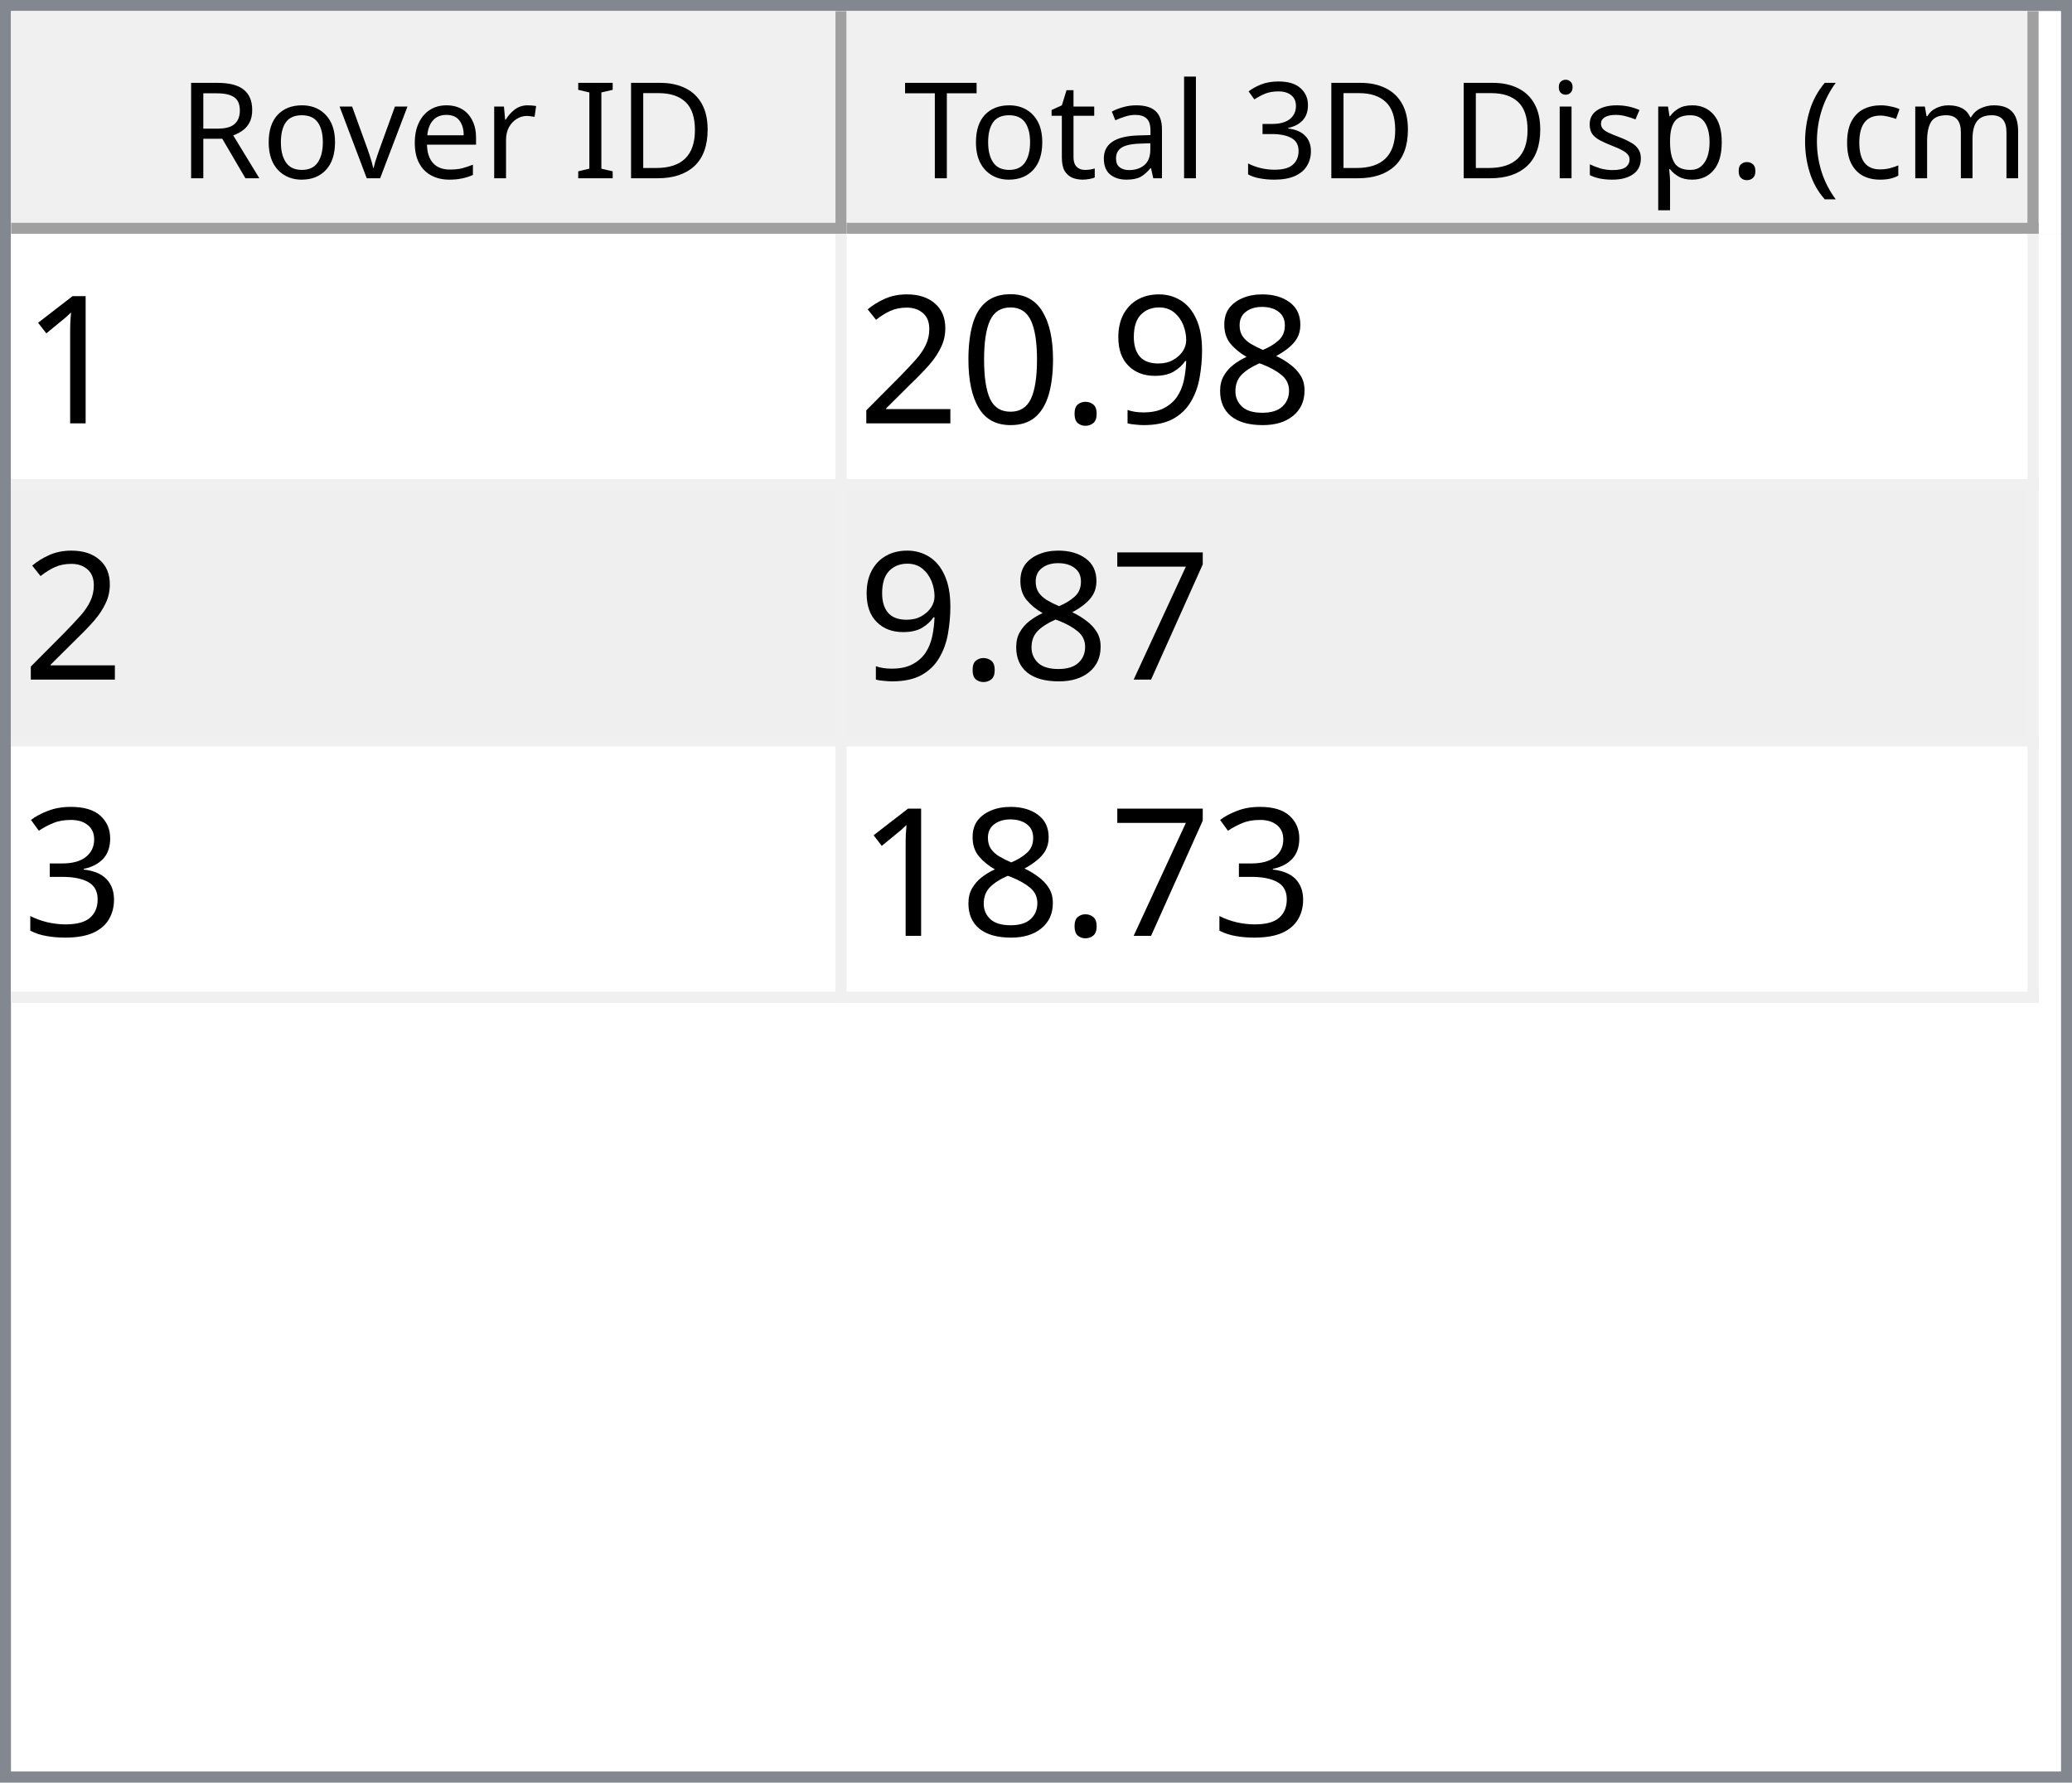
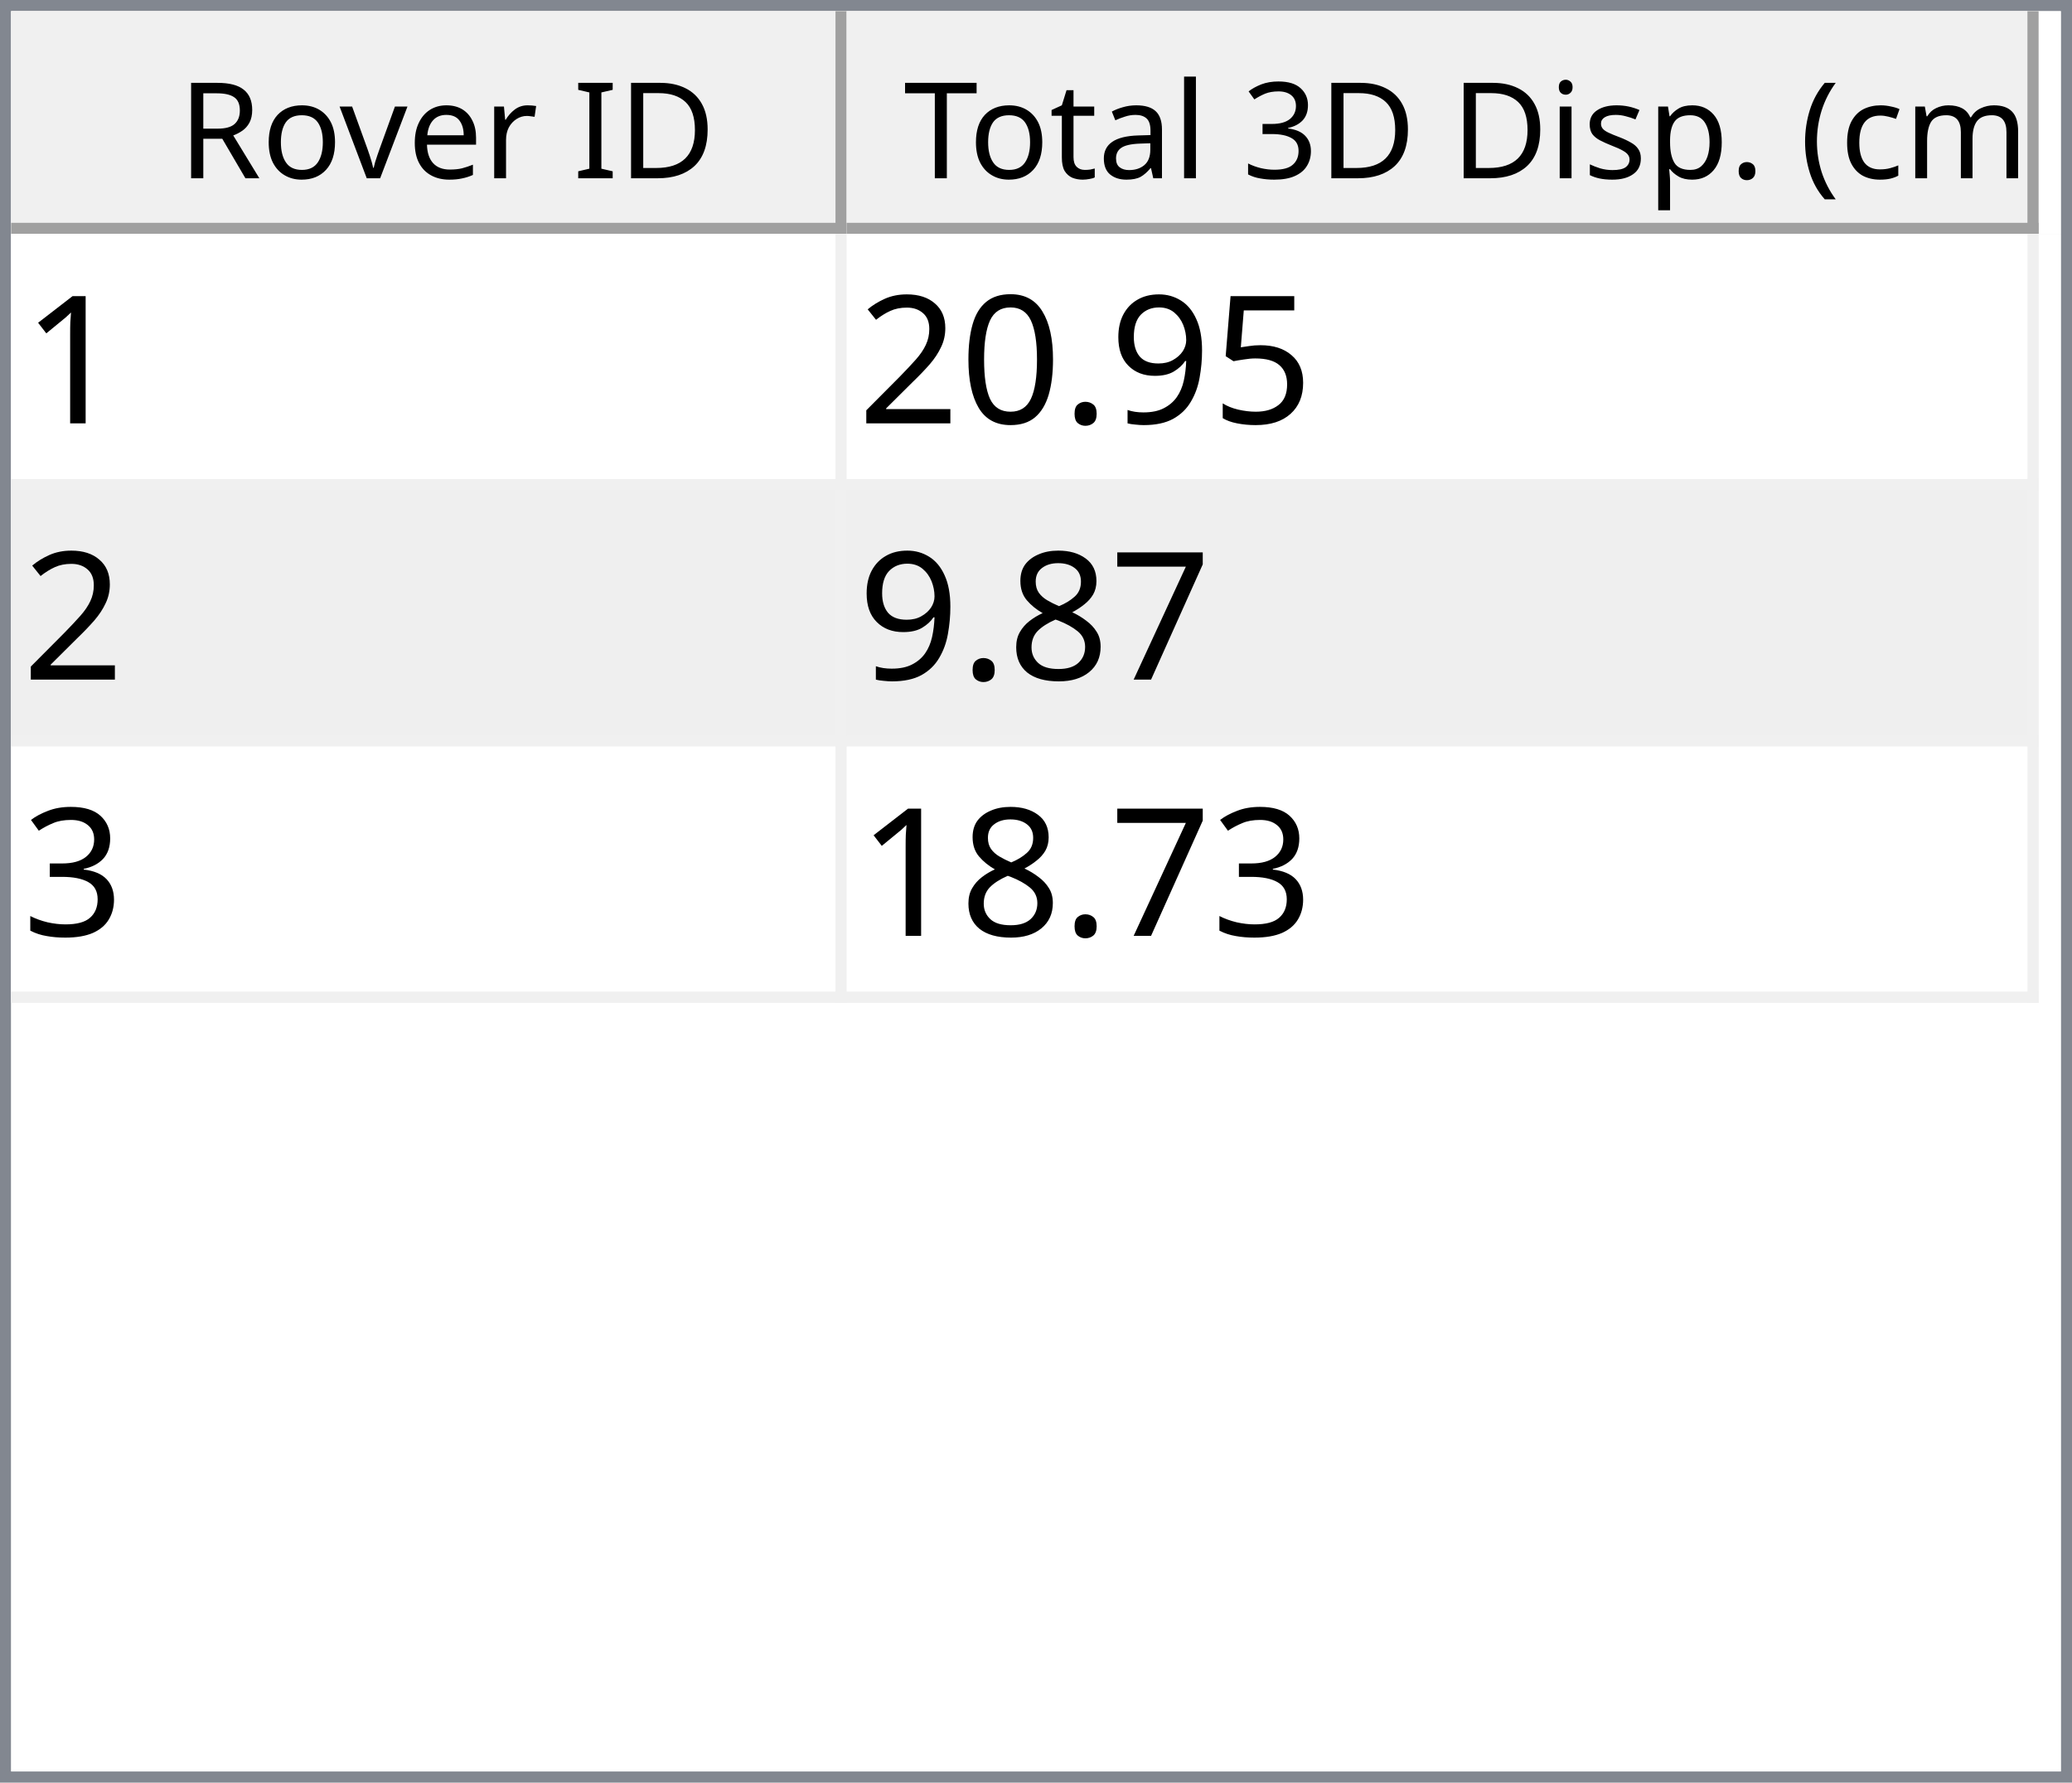
<svg xmlns="http://www.w3.org/2000/svg" style="fill-opacity:1; color-rendering:auto; color-interpolation:auto; text-rendering:auto; stroke:black; stroke-linecap:square; stroke-miterlimit:10; shape-rendering:auto; stroke-opacity:1; fill:black; stroke-dasharray:none; font-weight:normal; stroke-width:1; font-family:'Dialog'; font-style:normal; stroke-linejoin:miter; font-size:12px; stroke-dashoffset:0; image-rendering:auto;" width="186" height="160">
  <defs id="genericDefs" />
  <g>
    <defs id="defs1">
      <clipPath clipPathUnits="userSpaceOnUse" id="clipPath1">
        <path d="M0 0 L186 0 L186 160 L0 160 L0 0 Z" />
      </clipPath>
      <clipPath clipPathUnits="userSpaceOnUse" id="clipPath2">
        <path d="M0 0 L0 160 L186 160 L186 0 Z" />
      </clipPath>
      <clipPath clipPathUnits="userSpaceOnUse" id="clipPath3">
        <path d="M0 0 L0 20 L184 20 L184 0 Z" />
      </clipPath>
      <clipPath clipPathUnits="userSpaceOnUse" id="clipPath4">
        <path d="M0 0 L0 20 L75 20 L75 0 Z" />
      </clipPath>
      <clipPath clipPathUnits="userSpaceOnUse" id="clipPath5">
        <path d="M1 1 L1 19 L74 19 L74 1 Z" />
      </clipPath>
      <clipPath clipPathUnits="userSpaceOnUse" id="clipPath6">
        <path d="M0 0 L0 18 L73 18 L73 0 Z" />
      </clipPath>
      <clipPath clipPathUnits="userSpaceOnUse" id="clipPath7">
        <path d="M-0.5 -0.5 L-0.5 19.5 L74.5 19.5 L74.5 -0.5 Z" />
      </clipPath>
      <clipPath clipPathUnits="userSpaceOnUse" id="clipPath8">
        <path d="M0 0 L0 20 L107 20 L107 0 Z" />
      </clipPath>
      <clipPath clipPathUnits="userSpaceOnUse" id="clipPath9">
        <path d="M1 1 L1 19 L106 19 L106 1 Z" />
      </clipPath>
      <clipPath clipPathUnits="userSpaceOnUse" id="clipPath10">
        <path d="M0 0 L0 18 L105 18 L105 0 Z" />
      </clipPath>
      <clipPath clipPathUnits="userSpaceOnUse" id="clipPath11">
        <path d="M-0.5 -0.5 L-0.5 19.5 L106.5 19.5 L106.5 -0.5 Z" />
      </clipPath>
      <clipPath clipPathUnits="userSpaceOnUse" id="clipPath12">
        <path d="M0 0 L0 138 L184 138 L184 0 Z" />
      </clipPath>
      <clipPath clipPathUnits="userSpaceOnUse" id="clipPath13">
        <path d="M0 0 L0 69 L182 69 L182 0 Z" />
      </clipPath>
      <clipPath clipPathUnits="userSpaceOnUse" id="clipPath14">
        <path d="M-0.5 -0.5 L-0.5 68.5 L181.5 68.5 L181.5 -0.5 Z" />
      </clipPath>
      <clipPath clipPathUnits="userSpaceOnUse" id="clipPath15">
        <path d="M0 0 L0 22 L74 22 L74 0 Z" />
      </clipPath>
      <clipPath clipPathUnits="userSpaceOnUse" id="clipPath16">
        <path d="M0 0 L0 22 L106 22 L106 0 Z" />
      </clipPath>
      <font horiz-adv-x="64.551" id="font1">
        <font-face ascent="107.91" descent="25.098" units-per-em="100" style="font-style:normal; font-family:Segoe UI; font-weight:normal;" />
        <missing-glyph horiz-adv-x="64.551" d="M8.109 0 L8.109 68.266 L56.453 68.266 L56.453 0 L8.109 0 ZM15.328 7.234 L49.219 7.234 L49.219 61.031 L15.328 61.031 L15.328 7.234 Z" />
        <glyph unicode="D" horiz-adv-x="70.117" d="M9.188 0 L9.188 70.016 L28.516 70.016 Q65.531 70.016 65.531 35.891 Q65.531 19.672 55.25 9.836 Q44.969 0 27.734 0 L9.188 0 ZM17.391 62.594 L17.391 7.422 L27.828 7.422 Q41.609 7.422 49.273 14.797 Q56.938 22.172 56.938 35.688 Q56.938 62.594 28.328 62.594 L17.391 62.594 Z" />
        <glyph unicode="I" horiz-adv-x="26.611" d="M17.391 0 L9.188 0 L9.188 70.016 L17.391 70.016 L17.391 0 Z" />
        <glyph unicode=" " horiz-adv-x="27.393" d="" />
        <glyph unicode="r" horiz-adv-x="34.766" d="M34.188 41.891 Q32.078 43.5 28.125 43.5 Q23 43.5 19.555 38.672 Q16.109 33.844 16.109 25.484 L16.109 0 L8.109 0 L8.109 50 L16.109 50 L16.109 39.703 L16.312 39.703 Q18.016 44.969 21.531 47.922 Q25.047 50.875 29.391 50.875 Q32.516 50.875 34.188 50.203 L34.188 41.891 Z" />
        <glyph unicode="e" horiz-adv-x="52.295" d="M48.297 23 L12.984 23 Q13.188 14.656 17.484 10.109 Q21.781 5.562 29.297 5.562 Q37.75 5.562 44.828 11.141 L44.828 3.609 Q38.234 -1.172 27.391 -1.172 Q16.797 -1.172 10.742 5.641 Q4.688 12.453 4.688 24.812 Q4.688 36.469 11.305 43.82 Q17.922 51.172 27.734 51.172 Q37.547 51.172 42.922 44.828 Q48.297 38.484 48.297 27.203 L48.297 23 ZM40.094 29.781 Q40.047 36.719 36.75 40.578 Q33.453 44.438 27.594 44.438 Q21.922 44.438 17.969 40.383 Q14.016 36.328 13.094 29.781 L40.094 29.781 Z" />
        <glyph unicode="v" horiz-adv-x="47.9" d="M47.406 50 L27.484 0 L19.625 0 L0.688 50 L9.469 50 L22.172 13.672 Q23.578 9.672 23.922 6.688 L24.125 6.688 Q24.609 10.453 25.688 13.484 L38.969 50 L47.406 50 Z" />
        <glyph unicode="o" horiz-adv-x="58.594" d="M29 -1.172 Q17.922 -1.172 11.305 5.836 Q4.688 12.844 4.688 24.422 Q4.688 37.016 11.57 44.094 Q18.453 51.172 30.172 51.172 Q41.359 51.172 47.633 44.289 Q53.906 37.406 53.906 25.203 Q53.906 13.234 47.141 6.031 Q40.375 -1.172 29 -1.172 ZM29.594 44.438 Q21.875 44.438 17.383 39.188 Q12.891 33.938 12.891 24.703 Q12.891 15.828 17.43 10.695 Q21.969 5.562 29.594 5.562 Q37.359 5.562 41.531 10.594 Q45.703 15.625 45.703 24.906 Q45.703 34.281 41.531 39.359 Q37.359 44.438 29.594 44.438 Z" />
        <glyph unicode="R" horiz-adv-x="59.814" d="M59.375 0 L49.609 0 L37.891 19.625 Q36.281 22.359 34.766 24.289 Q33.25 26.219 31.664 27.438 Q30.078 28.656 28.25 29.219 Q26.422 29.781 24.125 29.781 L17.391 29.781 L17.391 0 L9.188 0 L9.188 70.016 L30.078 70.016 Q34.672 70.016 38.555 68.867 Q42.438 67.719 45.289 65.375 Q48.141 63.031 49.758 59.547 Q51.375 56.062 51.375 51.375 Q51.375 47.703 50.273 44.656 Q49.172 41.609 47.148 39.211 Q45.125 36.812 42.266 35.133 Q39.406 33.453 35.844 32.516 L35.844 32.328 Q37.594 31.547 38.891 30.547 Q40.188 29.547 41.359 28.18 Q42.531 26.812 43.68 25.078 Q44.828 23.344 46.234 21.047 L59.375 0 ZM17.391 62.594 L17.391 37.203 L28.516 37.203 Q31.594 37.203 34.203 38.133 Q36.812 39.062 38.719 40.797 Q40.625 42.531 41.703 45.047 Q42.781 47.562 42.781 50.688 Q42.781 56.297 39.141 59.445 Q35.5 62.594 28.609 62.594 L17.391 62.594 Z" />
        <glyph unicode=")" horiz-adv-x="30.176" d="M8.297 -15.922 L1.172 -15.922 Q16.406 2.344 16.406 26.812 Q16.406 51.469 1.078 70.016 L8.297 70.016 Q23.531 52.156 23.531 26.703 Q23.531 1.375 8.297 -15.922 Z" />
        <glyph unicode="m" horiz-adv-x="86.133" d="M79.109 0 L71.094 0 L71.094 28.719 Q71.094 37.016 68.531 40.727 Q65.969 44.438 59.906 44.438 Q54.781 44.438 51.195 39.75 Q47.609 35.062 47.609 28.516 L47.609 0 L39.594 0 L39.594 29.688 Q39.594 44.438 28.219 44.438 Q22.953 44.438 19.531 40.016 Q16.109 35.594 16.109 28.516 L16.109 0 L8.109 0 L8.109 50 L16.109 50 L16.109 42.094 L16.312 42.094 Q21.625 51.172 31.844 51.172 Q36.969 51.172 40.773 48.312 Q44.578 45.453 46 40.828 Q51.562 51.172 62.594 51.172 Q79.109 51.172 79.109 30.812 L79.109 0 Z" />
        <glyph unicode="c" horiz-adv-x="46.191" d="M42.188 2.297 Q36.422 -1.172 28.516 -1.172 Q17.828 -1.172 11.258 5.789 Q4.688 12.75 4.688 23.828 Q4.688 36.188 11.766 43.68 Q18.844 51.172 30.672 51.172 Q37.25 51.172 42.281 48.734 L42.281 40.531 Q36.719 44.438 30.375 44.438 Q22.703 44.438 17.797 38.945 Q12.891 33.453 12.891 24.516 Q12.891 15.719 17.508 10.641 Q22.125 5.562 29.891 5.562 Q36.422 5.562 42.188 9.906 L42.188 2.297 Z" />
        <glyph unicode="(" horiz-adv-x="30.176" d="M29.109 -15.922 L21.969 -15.922 Q6.844 1.375 6.844 26.703 Q6.844 52.156 21.969 70.016 L29.203 70.016 Q13.875 51.469 13.875 26.812 Q13.875 2.344 29.109 -15.922 Z" />
        <glyph unicode="." horiz-adv-x="21.68" d="M10.891 -1.078 Q8.641 -1.078 7.055 0.539 Q5.469 2.156 5.469 4.391 Q5.469 6.641 7.055 8.273 Q8.641 9.906 10.891 9.906 Q13.188 9.906 14.797 8.273 Q16.406 6.641 16.406 4.391 Q16.406 2.156 14.797 0.539 Q13.188 -1.078 10.891 -1.078 Z" />
        <glyph unicode="p" horiz-adv-x="58.789" d="M16.312 7.234 L16.109 7.234 L16.109 -23 L8.109 -23 L8.109 50 L16.109 50 L16.109 41.219 L16.312 41.219 Q22.219 51.172 33.594 51.172 Q43.266 51.172 48.688 44.461 Q54.109 37.75 54.109 26.469 Q54.109 13.922 48 6.375 Q41.891 -1.172 31.297 -1.172 Q21.578 -1.172 16.312 7.234 ZM16.109 27.391 L16.109 20.406 Q16.109 14.203 20.141 9.883 Q24.172 5.562 30.375 5.562 Q37.641 5.562 41.773 11.133 Q45.906 16.703 45.906 26.609 Q45.906 34.969 42.047 39.703 Q38.188 44.438 31.594 44.438 Q24.609 44.438 20.359 39.578 Q16.109 34.719 16.109 27.391 Z" />
        <glyph unicode="s" horiz-adv-x="42.432" d="M5.078 1.812 L5.078 10.406 Q11.625 5.562 19.484 5.562 Q30.031 5.562 30.031 12.594 Q30.031 14.594 29.125 15.992 Q28.219 17.391 26.68 18.461 Q25.141 19.531 23.07 20.383 Q21 21.234 18.609 22.172 Q15.281 23.484 12.766 24.828 Q10.25 26.172 8.57 27.859 Q6.891 29.547 6.031 31.695 Q5.172 33.844 5.172 36.719 Q5.172 40.234 6.789 42.945 Q8.406 45.656 11.086 47.484 Q13.766 49.312 17.211 50.242 Q20.656 51.172 24.312 51.172 Q30.812 51.172 35.938 48.922 L35.938 40.828 Q30.422 44.438 23.25 44.438 Q21 44.438 19.195 43.922 Q17.391 43.406 16.094 42.477 Q14.797 41.547 14.086 40.258 Q13.375 38.969 13.375 37.406 Q13.375 35.453 14.086 34.133 Q14.797 32.812 16.164 31.789 Q17.531 30.766 19.484 29.938 Q21.438 29.109 23.922 28.125 Q27.25 26.859 29.883 25.516 Q32.516 24.172 34.375 22.484 Q36.234 20.797 37.234 18.602 Q38.234 16.406 38.234 13.375 Q38.234 9.672 36.602 6.938 Q34.969 4.203 32.234 2.398 Q29.5 0.594 25.93 -0.289 Q22.359 -1.172 18.453 -1.172 Q10.75 -1.172 5.078 1.812 Z" />
        <glyph unicode="i" horiz-adv-x="24.219" d="M12.203 62.703 Q10.062 62.703 8.547 64.164 Q7.031 65.625 7.031 67.875 Q7.031 70.125 8.547 71.609 Q10.062 73.094 12.203 73.094 Q14.406 73.094 15.945 71.609 Q17.484 70.125 17.484 67.875 Q17.484 65.719 15.945 64.211 Q14.406 62.703 12.203 62.703 ZM16.109 0 L8.109 0 L8.109 50 L16.109 50 L16.109 0 Z" />
        <glyph unicode="3" horiz-adv-x="53.906" d="M46.531 19.828 Q46.531 15.094 44.75 11.211 Q42.969 7.328 39.719 4.57 Q36.469 1.812 31.93 0.297 Q27.391 -1.219 21.922 -1.219 Q11.922 -1.219 6 2.594 L6 11.188 Q13.094 5.609 22.219 5.609 Q25.875 5.609 28.828 6.539 Q31.781 7.469 33.906 9.227 Q36.031 10.984 37.18 13.477 Q38.328 15.969 38.328 19.094 Q38.328 32.812 18.797 32.812 L12.984 32.812 L12.984 39.594 L18.5 39.594 Q35.797 39.594 35.797 52.484 Q35.797 64.406 22.609 64.406 Q15.188 64.406 8.688 59.422 L8.688 67.188 Q15.375 71.188 24.609 71.188 Q29 71.188 32.57 69.969 Q36.141 68.75 38.68 66.555 Q41.219 64.359 42.609 61.281 Q44 58.203 44 54.5 Q44 40.672 30.031 36.719 L30.031 36.531 Q33.594 36.141 36.625 34.797 Q39.656 33.453 41.852 31.305 Q44.047 29.156 45.289 26.25 Q46.531 23.344 46.531 19.828 Z" />
        <glyph unicode="l" horiz-adv-x="24.219" d="M16.109 0 L8.109 0 L8.109 74.031 L16.109 74.031 L16.109 0 Z" />
        <glyph unicode="a" horiz-adv-x="50.879" d="M43.891 0 L35.891 0 L35.891 7.812 L35.688 7.812 Q30.469 -1.172 20.312 -1.172 Q12.844 -1.172 8.617 2.781 Q4.391 6.734 4.391 13.281 Q4.391 27.297 20.906 29.594 L35.891 31.688 Q35.891 44.438 25.594 44.438 Q16.547 44.438 9.281 38.281 L9.281 46.484 Q16.656 51.172 26.266 51.172 Q43.891 51.172 43.891 32.516 L43.891 0 ZM35.891 25.297 L23.828 23.641 Q18.266 22.859 15.43 20.875 Q12.594 18.891 12.594 13.875 Q12.594 10.203 15.211 7.883 Q17.828 5.562 22.172 5.562 Q28.125 5.562 32.008 9.742 Q35.891 13.922 35.891 20.312 L35.891 25.297 Z" />
        <glyph unicode="t" horiz-adv-x="33.887" d="M31.297 0.484 Q28.469 -1.078 23.828 -1.078 Q10.688 -1.078 10.688 13.578 L10.688 43.172 L2.094 43.172 L2.094 50 L10.688 50 L10.688 62.203 L18.703 64.797 L18.703 50 L31.297 50 L31.297 43.172 L18.703 43.172 L18.703 14.984 Q18.703 9.969 20.414 7.82 Q22.125 5.672 26.078 5.672 Q29.109 5.672 31.297 7.328 L31.297 0.484 Z" />
        <glyph unicode="T" horiz-adv-x="52.393" d="M50.594 62.594 L30.375 62.594 L30.375 0 L22.172 0 L22.172 62.594 L2 62.594 L2 70.016 L50.594 70.016 L50.594 62.594 Z" />
      </font>
      <font horiz-adv-x="75.0" id="font2">
        <font-face ascent="100.537" descent="21.973" units-per-em="100" style="font-style:normal; font-family:sans-serif; font-weight:normal;" />
        <missing-glyph horiz-adv-x="75.0" d="M12.5 0 L12.5 62.5 L62.5 62.5 L62.5 0 L12.5 0 ZM14.062 1.562 L60.938 1.562 L60.938 60.938 L14.062 60.938 L14.062 1.562 Z" />
        <glyph unicode="1" horiz-adv-x="55.615" d="M37.25 0 L28.469 0 L28.469 56 Q25.297 52.984 20.141 49.953 Q14.984 46.922 10.891 45.406 L10.891 53.906 Q18.266 57.375 23.781 62.305 Q29.297 67.234 31.594 71.875 L37.25 71.875 L37.25 0 Z" />
-         <glyph unicode="8" horiz-adv-x="55.615" d="M17.672 38.812 Q12.203 40.828 9.57 44.539 Q6.938 48.25 6.938 53.422 Q6.938 61.234 12.555 66.555 Q18.172 71.875 27.484 71.875 Q36.859 71.875 42.578 66.43 Q48.297 60.984 48.297 53.172 Q48.297 48.188 45.68 44.508 Q43.062 40.828 37.75 38.812 Q44.344 36.672 47.781 31.883 Q51.219 27.094 51.219 20.453 Q51.219 11.281 44.727 5.031 Q38.234 -1.219 27.641 -1.219 Q17.047 -1.219 10.547 5.055 Q4.047 11.328 4.047 20.703 Q4.047 27.688 7.594 32.398 Q11.141 37.109 17.672 38.812 ZM15.922 53.719 Q15.922 48.641 19.195 45.414 Q22.469 42.188 27.688 42.188 Q32.766 42.188 36.016 45.383 Q39.266 48.578 39.266 53.219 Q39.266 58.062 35.914 61.359 Q32.562 64.656 27.594 64.656 Q22.562 64.656 19.242 61.43 Q15.922 58.203 15.922 53.719 ZM13.094 20.656 Q13.094 16.891 14.875 13.375 Q16.656 9.859 20.172 7.93 Q23.688 6 27.734 6 Q34.031 6 38.133 10.055 Q42.234 14.109 42.234 20.359 Q42.234 26.703 38.016 30.859 Q33.797 35.016 27.438 35.016 Q21.234 35.016 17.164 30.914 Q13.094 26.812 13.094 20.656 Z" />
+         <glyph unicode="5" horiz-adv-x="55.615" d="M4.156 18.75 L13.375 19.531 Q14.406 12.797 18.141 9.398 Q21.875 6 27.156 6 Q33.5 6 37.891 10.789 Q42.281 15.578 42.281 23.484 Q42.281 31 38.062 35.352 Q33.844 39.703 27 39.703 Q22.75 39.703 19.336 37.773 Q15.922 35.844 13.969 32.766 L5.719 33.844 L12.641 70.609 L48.25 70.609 L48.25 62.203 L19.672 62.203 L15.828 42.969 Q22.266 47.469 29.344 47.469 Q38.719 47.469 45.164 40.969 Q51.609 34.469 51.609 24.266 Q51.609 14.547 45.953 7.469 Q39.062 -1.219 27.156 -1.219 Q17.391 -1.219 11.211 4.25 Q5.031 9.719 4.156 18.75 Z" />
        <glyph unicode="9" horiz-adv-x="55.615" d="M5.469 16.547 L13.922 17.328 Q14.984 11.375 18.016 8.688 Q21.047 6 25.781 6 Q29.828 6 32.883 7.859 Q35.938 9.719 37.891 12.82 Q39.844 15.922 41.164 21.195 Q42.484 26.469 42.484 31.938 Q42.484 32.516 42.438 33.688 Q39.797 29.5 35.234 26.883 Q30.672 24.266 25.344 24.266 Q16.453 24.266 10.305 30.711 Q4.156 37.156 4.156 47.703 Q4.156 58.594 10.578 65.234 Q17 71.875 26.656 71.875 Q33.641 71.875 39.43 68.117 Q45.219 64.359 48.219 57.398 Q51.219 50.438 51.219 37.25 Q51.219 23.531 48.242 15.406 Q45.266 7.281 39.383 3.031 Q33.5 -1.219 25.594 -1.219 Q17.188 -1.219 11.867 3.445 Q6.547 8.109 5.469 16.547 ZM41.453 48.141 Q41.453 55.719 37.43 60.156 Q33.406 64.594 27.734 64.594 Q21.875 64.594 17.531 59.812 Q13.188 55.031 13.188 47.406 Q13.188 40.578 17.312 36.305 Q21.438 32.031 27.484 32.031 Q33.594 32.031 37.523 36.305 Q41.453 40.578 41.453 48.141 Z" />
        <glyph unicode="." horiz-adv-x="27.783" d="M9.078 0 L9.078 10.016 L19.094 10.016 L19.094 0 L9.078 0 Z" />
        <glyph unicode="0" horiz-adv-x="55.615" d="M4.156 35.297 Q4.156 48 6.766 55.742 Q9.375 63.484 14.523 67.68 Q19.672 71.875 27.484 71.875 Q33.25 71.875 37.594 69.555 Q41.938 67.234 44.773 62.867 Q47.609 58.5 49.219 52.227 Q50.828 45.953 50.828 35.297 Q50.828 22.703 48.242 14.969 Q45.656 7.234 40.508 3.008 Q35.359 -1.219 27.484 -1.219 Q17.141 -1.219 11.234 6.203 Q4.156 15.141 4.156 35.297 ZM13.188 35.297 Q13.188 17.672 17.312 11.836 Q21.438 6 27.484 6 Q33.547 6 37.672 11.859 Q41.797 17.719 41.797 35.297 Q41.797 52.984 37.672 58.789 Q33.547 64.594 27.391 64.594 Q21.344 64.594 17.719 59.469 Q13.188 52.938 13.188 35.297 Z" />
        <glyph unicode="2" horiz-adv-x="55.615" d="M50.344 8.453 L50.344 0 L3.031 0 Q2.938 3.172 4.047 6.109 Q5.859 10.938 9.836 15.625 Q13.812 20.312 21.344 26.469 Q33.016 36.031 37.117 41.625 Q41.219 47.219 41.219 52.203 Q41.219 57.422 37.477 61.008 Q33.734 64.594 27.734 64.594 Q21.391 64.594 17.578 60.789 Q13.766 56.984 13.719 50.25 L4.688 51.172 Q5.609 61.281 11.664 66.578 Q17.719 71.875 27.938 71.875 Q38.234 71.875 44.242 66.164 Q50.25 60.453 50.25 52 Q50.25 47.703 48.492 43.555 Q46.734 39.406 42.656 34.812 Q38.578 30.219 29.109 22.219 Q21.188 15.578 18.945 13.211 Q16.703 10.844 15.234 8.453 L50.344 8.453 Z" />
        <glyph unicode="7" horiz-adv-x="55.615" d="M4.734 62.203 L4.734 70.656 L51.078 70.656 L51.078 63.812 Q44.234 56.547 37.523 44.484 Q30.812 32.422 27.156 19.672 Q24.516 10.688 23.781 0 L14.75 0 Q14.891 8.453 18.062 20.414 Q21.234 32.375 27.172 43.484 Q33.109 54.594 39.797 62.203 L4.734 62.203 Z" />
+         <glyph unicode="8" horiz-adv-x="55.615" d="M17.672 38.812 Q12.203 40.828 9.57 44.539 Q6.938 48.25 6.938 53.422 Q6.938 61.234 12.555 66.555 Q18.172 71.875 27.484 71.875 Q36.859 71.875 42.578 66.43 Q48.297 60.984 48.297 53.172 Q48.297 48.188 45.68 44.508 Q43.062 40.828 37.75 38.812 Q44.344 36.672 47.781 31.883 Q51.219 27.094 51.219 20.453 Q51.219 11.281 44.727 5.031 Q38.234 -1.219 27.641 -1.219 Q17.047 -1.219 10.547 5.055 Q4.047 11.328 4.047 20.703 Q4.047 27.688 7.594 32.398 Q11.141 37.109 17.672 38.812 ZM15.922 53.719 Q15.922 48.641 19.195 45.414 Q22.469 42.188 27.688 42.188 Q32.766 42.188 36.016 45.383 Q39.266 48.578 39.266 53.219 Q39.266 58.062 35.914 61.359 Q32.562 64.656 27.594 64.656 Q22.562 64.656 19.242 61.43 Q15.922 58.203 15.922 53.719 ZM13.094 20.656 Q13.094 16.891 14.875 13.375 Q16.656 9.859 20.172 7.93 Q23.688 6 27.734 6 Q34.031 6 38.133 10.055 Q42.234 14.109 42.234 20.359 Q42.234 26.703 38.016 30.859 Q33.797 35.016 27.438 35.016 Q21.234 35.016 17.164 30.914 Q13.094 26.812 13.094 20.656 Z" />
        <glyph unicode="3" horiz-adv-x="55.615" d="M4.203 18.891 L12.984 20.062 Q14.5 12.594 18.141 9.297 Q21.781 6 27 6 Q33.203 6 37.477 10.297 Q41.75 14.594 41.75 20.953 Q41.75 27 37.797 30.93 Q33.844 34.859 27.734 34.859 Q25.25 34.859 21.531 33.891 L22.516 41.609 Q23.391 41.5 23.922 41.5 Q29.547 41.5 34.039 44.43 Q38.531 47.359 38.531 53.469 Q38.531 58.297 35.258 61.477 Q31.984 64.656 26.812 64.656 Q21.688 64.656 18.266 61.43 Q14.844 58.203 13.875 51.766 L5.078 53.328 Q6.688 62.156 12.398 67.016 Q18.109 71.875 26.609 71.875 Q32.469 71.875 37.398 69.359 Q42.328 66.844 44.945 62.5 Q47.562 58.156 47.562 53.266 Q47.562 48.641 45.07 44.828 Q42.578 41.016 37.703 38.766 Q44.047 37.312 47.562 32.695 Q51.078 28.078 51.078 21.141 Q51.078 11.766 44.242 5.25 Q37.406 -1.266 26.953 -1.266 Q17.531 -1.266 11.305 4.352 Q5.078 9.969 4.203 18.891 Z" />
      </font>
    </defs>
    <g style="fill:white; stroke:white;">
      <rect x="0" y="0" width="186" style="clip-path:url(#clipPath1); stroke:none;" height="160" />
    </g>
    <g style="fill:white; text-rendering:optimizeSpeed; color-rendering:optimizeSpeed; image-rendering:optimizeSpeed; shape-rendering:crispEdges; stroke:white; color-interpolation:sRGB;">
      <rect x="0" width="186" height="160" y="0" style="stroke:none;" />
      <path style="stroke:none;" d="M0 160 L186 160 L186 0 L0 0 Z" />
    </g>
    <g style="fill:rgb(240,240,240); font-family:'Segoe UI'; stroke:rgb(240,240,240);">
      <rect x="0" y="0" width="186" style="clip-path:url(#clipPath2); stroke:none;" height="160" />
    </g>
    <g style="fill:rgb(130,135,144); font-family:'Segoe UI'; stroke:rgb(130,135,144);">
      <path d="M0 0 L186 0 L186 160 L0 160 L0 0 ZM1 1 L185 1 L185 159 L1 159 L1 1 Z" style="fill-rule:evenodd; clip-path:url(#clipPath2); stroke:none;" />
    </g>
    <g style="fill:white; font-family:'Segoe UI'; stroke:white;" transform="translate(1,1)">
      <rect x="0" y="0" width="184" style="clip-path:url(#clipPath3); stroke:none;" height="20" />
    </g>
    <g style="fill:rgb(240,240,240); font-family:'Segoe UI'; stroke:rgb(240,240,240);" transform="translate(1,1)">
      <rect x="0" y="0" width="75" style="clip-path:url(#clipPath4); stroke:none;" height="20" />
    </g>
    <g style="font-family:'Segoe UI';" transform="translate(2,2)">
      <text x="14" xml:space="preserve" y="14" style="clip-path:url(#clipPath6); stroke:none;">Rover ID</text>
    </g>
    <g style="fill:rgb(160,160,160); font-family:'Segoe UI'; stroke:rgb(160,160,160); stroke-linejoin:bevel;" transform="translate(1.5,1.5)">
      <line x1="74" x2="74" y1="0" style="fill:none; clip-path:url(#clipPath7);" y2="19" />
    </g>
    <g style="fill:rgb(160,160,160); font-family:'Segoe UI'; stroke:rgb(160,160,160); stroke-linejoin:bevel;" transform="matrix(1,0,0,1,1,1) translate(0.5,0.5)">
      <line x1="0" x2="74" y1="19" style="fill:none; clip-path:url(#clipPath7);" y2="19" />
    </g>
    <g style="fill:rgb(240,240,240); font-family:'Segoe UI'; stroke:rgb(240,240,240);" transform="translate(76,1)">
      <rect x="0" y="0" width="107" style="clip-path:url(#clipPath8); stroke:none;" height="20" />
    </g>
    <g style="font-family:'Segoe UI';" transform="translate(77,2)">
      <text x="1" xml:space="preserve" y="14" style="clip-path:url(#clipPath10); stroke:none;"> Total 3D Disp. (cm)</text>
    </g>
    <g style="fill:rgb(160,160,160); font-family:'Segoe UI'; stroke:rgb(160,160,160); stroke-linejoin:bevel;" transform="translate(76.5,1.5)">
      <line x1="106" x2="106" y1="0" style="fill:none; clip-path:url(#clipPath11);" y2="19" />
    </g>
    <g style="fill:rgb(160,160,160); font-family:'Segoe UI'; stroke:rgb(160,160,160); stroke-linejoin:bevel;" transform="matrix(1,0,0,1,76,1) translate(0.5,0.5)">
      <line x1="0" x2="106" y1="19" style="fill:none; clip-path:url(#clipPath11);" y2="19" />
    </g>
    <g style="fill:white; font-family:'Segoe UI'; stroke:white;" transform="translate(1,21)">
      <rect x="0" y="0" width="184" style="clip-path:url(#clipPath12); stroke:none;" height="138" />
    </g>
    <g style="fill:rgb(240,240,240); font-size:16px; font-family:sans-serif; stroke:rgb(240,240,240);" transform="translate(1,21)">
      <rect x="0" y="0" width="182" style="clip-path:url(#clipPath13); stroke:none;" height="69" />
      <line transform="translate(0.5,0.5)" x1="0" x2="181" y1="22" style="clip-path:url(#clipPath14); fill:none; stroke-linejoin:bevel;" y2="22" />
    </g>
    <g transform="matrix(1,0,0,1,1,21) translate(0.5,0.5)" style="fill:rgb(240,240,240); font-size:16px; font-family:sans-serif; stroke:rgb(240,240,240); stroke-linejoin:bevel;">
      <line x1="0" x2="181" y1="45" style="fill:none; clip-path:url(#clipPath14);" y2="45" />
    </g>
    <g transform="matrix(1,0,0,1,1,21) translate(0.5,0.5)" style="fill:rgb(240,240,240); font-size:16px; font-family:sans-serif; stroke:rgb(240,240,240); stroke-linejoin:bevel;">
      <line x1="0" x2="181" y1="68" style="fill:none; clip-path:url(#clipPath14);" y2="68" />
    </g>
    <g transform="matrix(1,0,0,1,1,21) translate(0.5,0.5)" style="fill:rgb(240,240,240); font-size:16px; font-family:sans-serif; stroke:rgb(240,240,240); stroke-linejoin:bevel;">
      <line x1="74" x2="74" y1="0" style="fill:none; clip-path:url(#clipPath14);" y2="68" />
    </g>
    <g transform="matrix(1,0,0,1,1,21) translate(0.5,0.5)" style="fill:rgb(240,240,240); font-size:16px; font-family:sans-serif; stroke:rgb(240,240,240); stroke-linejoin:bevel;">
      <line x1="181" x2="181" y1="0" style="fill:none; clip-path:url(#clipPath14);" y2="68" />
    </g>
    <g style="fill:white; font-size:16px; font-family:sans-serif; stroke:white;" transform="matrix(1,0,0,1,1,21)">
      <rect x="0" y="0" width="74" style="clip-path:url(#clipPath15); stroke:none;" height="22" />
      <text x="1" y="17" style="fill:black; clip-path:url(#clipPath15); stroke:none;" xml:space="preserve">1</text>
    </g>
    <g style="fill:white; font-size:16px; font-family:sans-serif; stroke:white;" transform="matrix(1,0,0,1,1,21) translate(75,0)">
      <rect x="0" y="0" width="106" style="clip-path:url(#clipPath16); stroke:none;" height="22" />
-       <text x="1" y="17" style="fill:black; clip-path:url(#clipPath16); stroke:none;" xml:space="preserve">20.98</text>
+       <text x="1" y="17" style="fill:black; clip-path:url(#clipPath16); stroke:none;" xml:space="preserve">20.95</text>
    </g>
    <g style="fill:rgb(239,239,239); font-size:16px; font-family:sans-serif; stroke:rgb(239,239,239);" transform="matrix(1,0,0,1,1,21) translate(0,23)">
      <rect x="0" y="0" width="74" style="clip-path:url(#clipPath15); stroke:none;" height="22" />
      <text x="1" y="17" style="fill:black; clip-path:url(#clipPath15); stroke:none;" xml:space="preserve">2</text>
    </g>
    <g style="fill:rgb(239,239,239); font-size:16px; font-family:sans-serif; stroke:rgb(239,239,239);" transform="matrix(1,0,0,1,1,21) translate(75,23)">
      <rect x="0" y="0" width="106" style="clip-path:url(#clipPath16); stroke:none;" height="22" />
      <text x="1" y="17" style="fill:black; clip-path:url(#clipPath16); stroke:none;" xml:space="preserve">9.87</text>
    </g>
    <g style="fill:white; font-size:16px; font-family:sans-serif; stroke:white;" transform="matrix(1,0,0,1,1,21) translate(0,46)">
      <rect x="0" y="0" width="74" style="clip-path:url(#clipPath15); stroke:none;" height="22" />
      <text x="1" y="17" style="fill:black; clip-path:url(#clipPath15); stroke:none;" xml:space="preserve">3</text>
    </g>
    <g style="fill:white; font-size:16px; font-family:sans-serif; stroke:white;" transform="matrix(1,0,0,1,1,21) translate(75,46)">
      <rect x="0" y="0" width="106" style="clip-path:url(#clipPath16); stroke:none;" height="22" />
      <text x="1" y="17" style="fill:black; clip-path:url(#clipPath16); stroke:none;" xml:space="preserve">18.73</text>
    </g>
  </g>
</svg>
